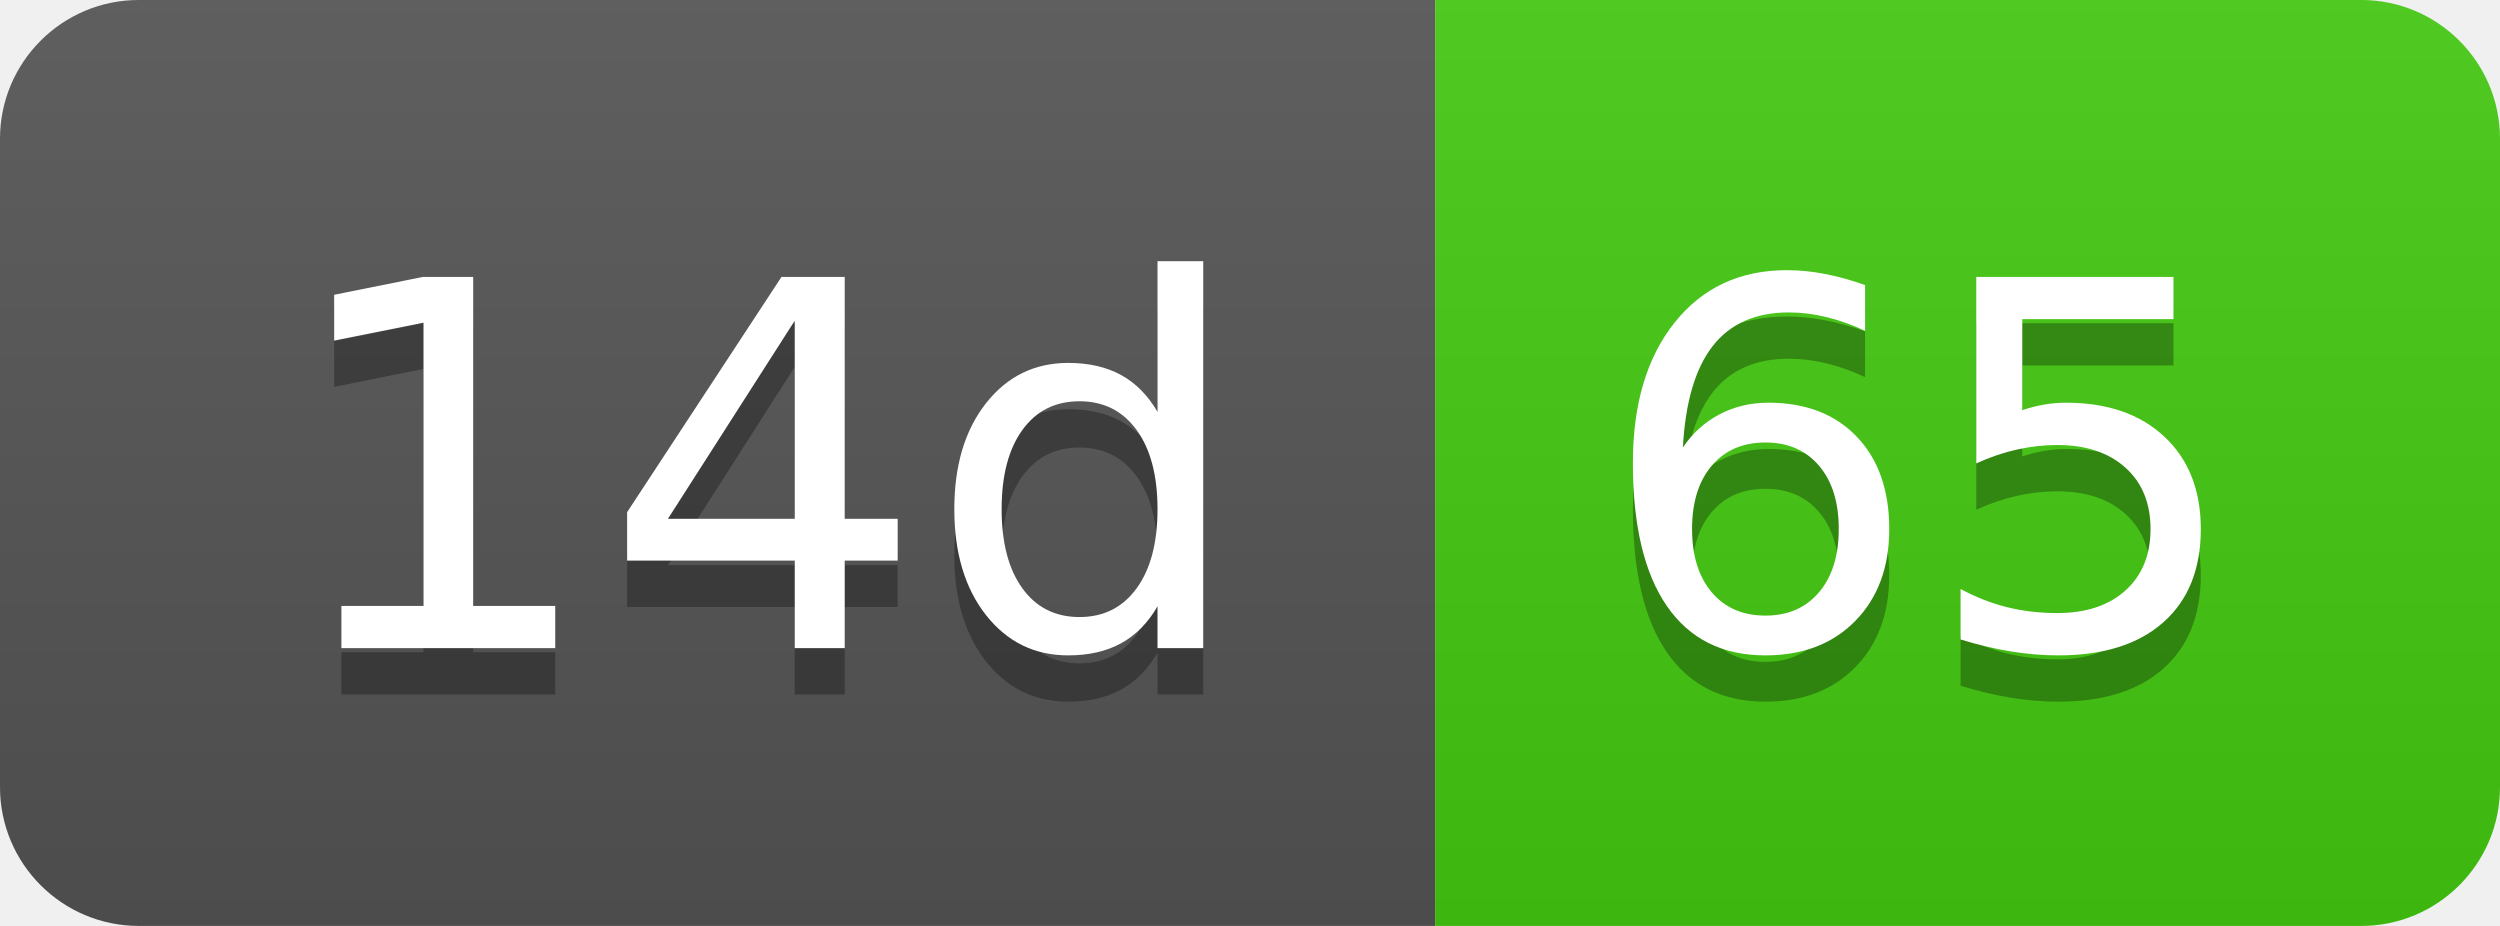
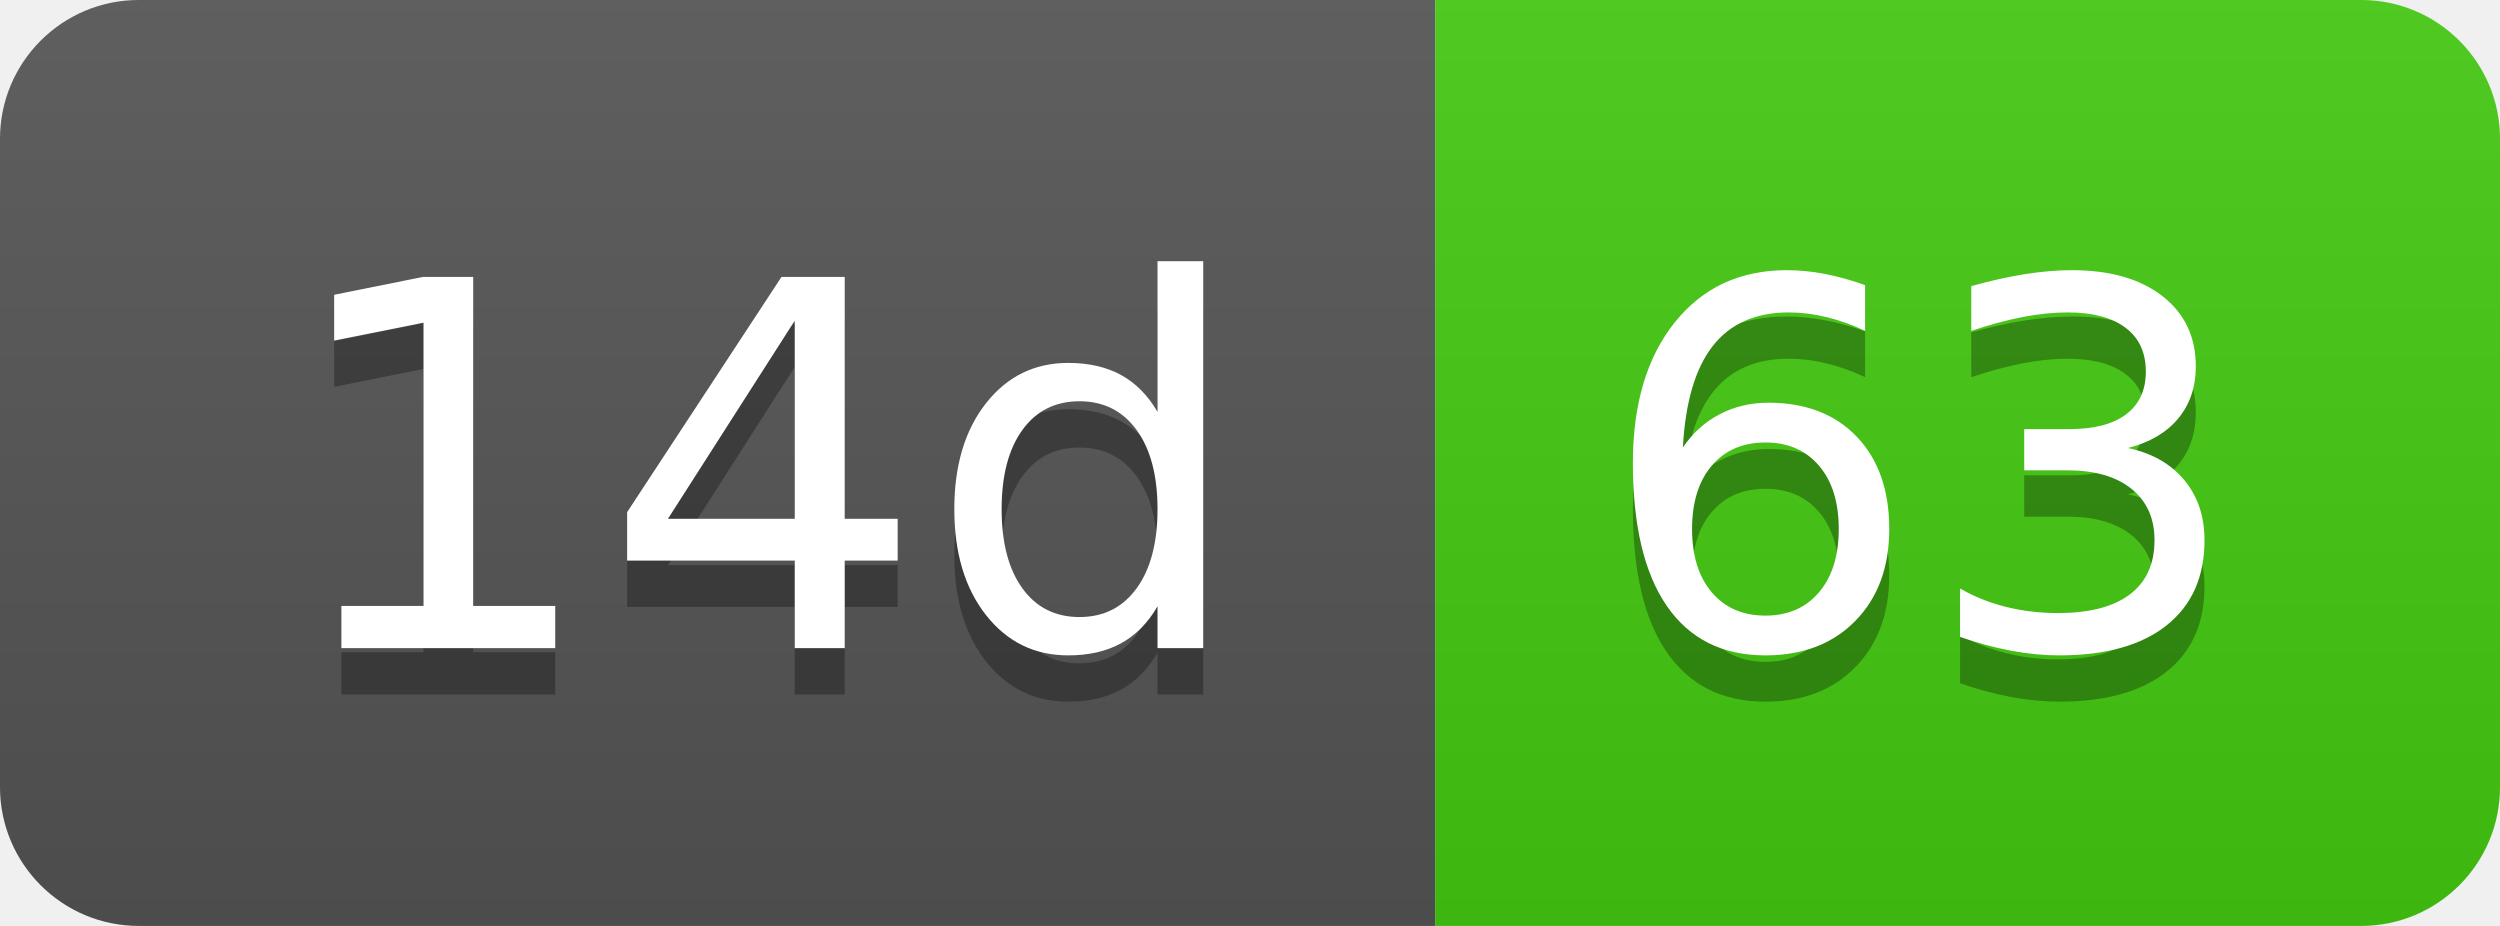
- <svg xmlns="http://www.w3.org/2000/svg" width="54" height="20" role="img" aria-label="14d: 65">
+ <svg xmlns="http://www.w3.org/2000/svg" width="54" height="20" role="img" aria-label="14d: 63">
  <linearGradient id="s" x2="0" y2="100%">
    <stop offset="0" stop-color="#bbb" stop-opacity=".1" />
    <stop offset="1" stop-opacity=".1" />
  </linearGradient>
  <clipPath id="r">
    <rect width="54" height="20" rx="3" fill="#fff" />
  </clipPath>
  <g clip-path="url(#r)">
    <rect width="31" height="20" fill="#555" />
    <rect x="31" width="23" height="20" fill="#4c1" />
    <rect width="54" height="20" fill="url(#s)" />
  </g>
  <g fill="#fff" text-anchor="middle" font-family="Verdana,Geneva,DejaVu Sans,sans-serif" text-rendering="geometricPrecision" font-size="110">
    <text aria-hidden="true" x="165" y="150" fill="#010101" fill-opacity=".3" transform="scale(.1)" textLength="210">14d</text>
    <text x="165" y="140" transform="scale(.1)" fill="#fff" textLength="210">14d</text>
-     <text aria-hidden="true" x="415" y="150" fill="#010101" fill-opacity=".3" transform="scale(.1)" textLength="130">65</text>
-     <text x="415" y="140" transform="scale(.1)" fill="#fff" textLength="130">65</text>
+     <text aria-hidden="true" x="415" y="150" fill="#010101" fill-opacity=".3" transform="scale(.1)" textLength="130">63</text>
+     <text x="415" y="140" transform="scale(.1)" fill="#fff" textLength="130">63</text>
  </g>
</svg>
